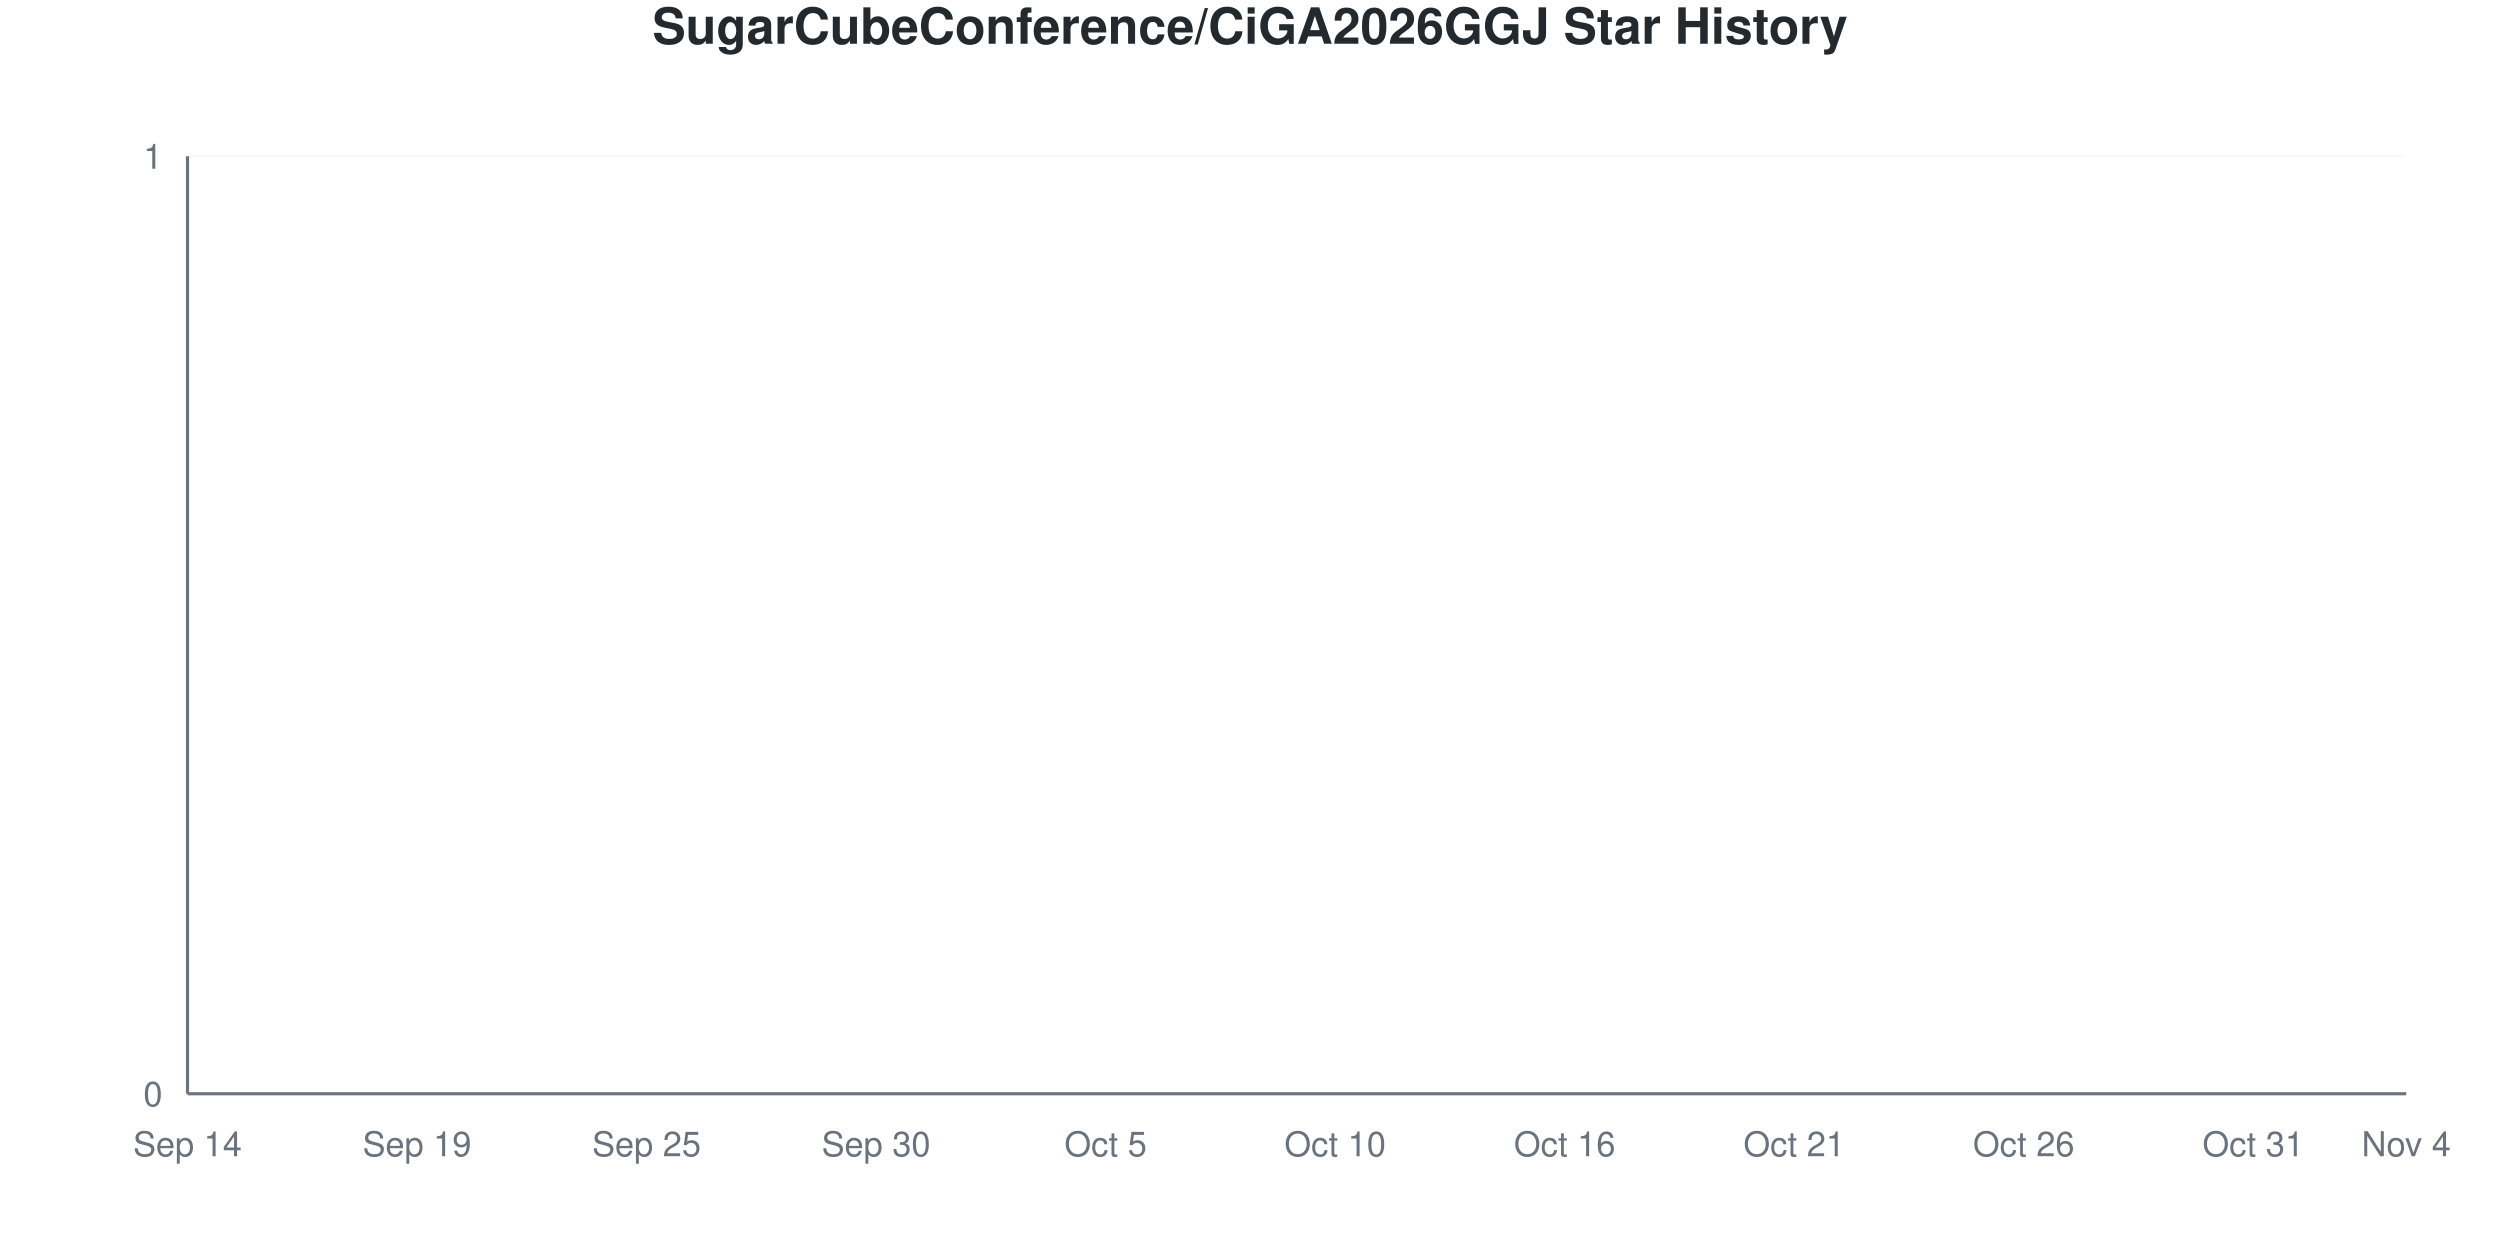
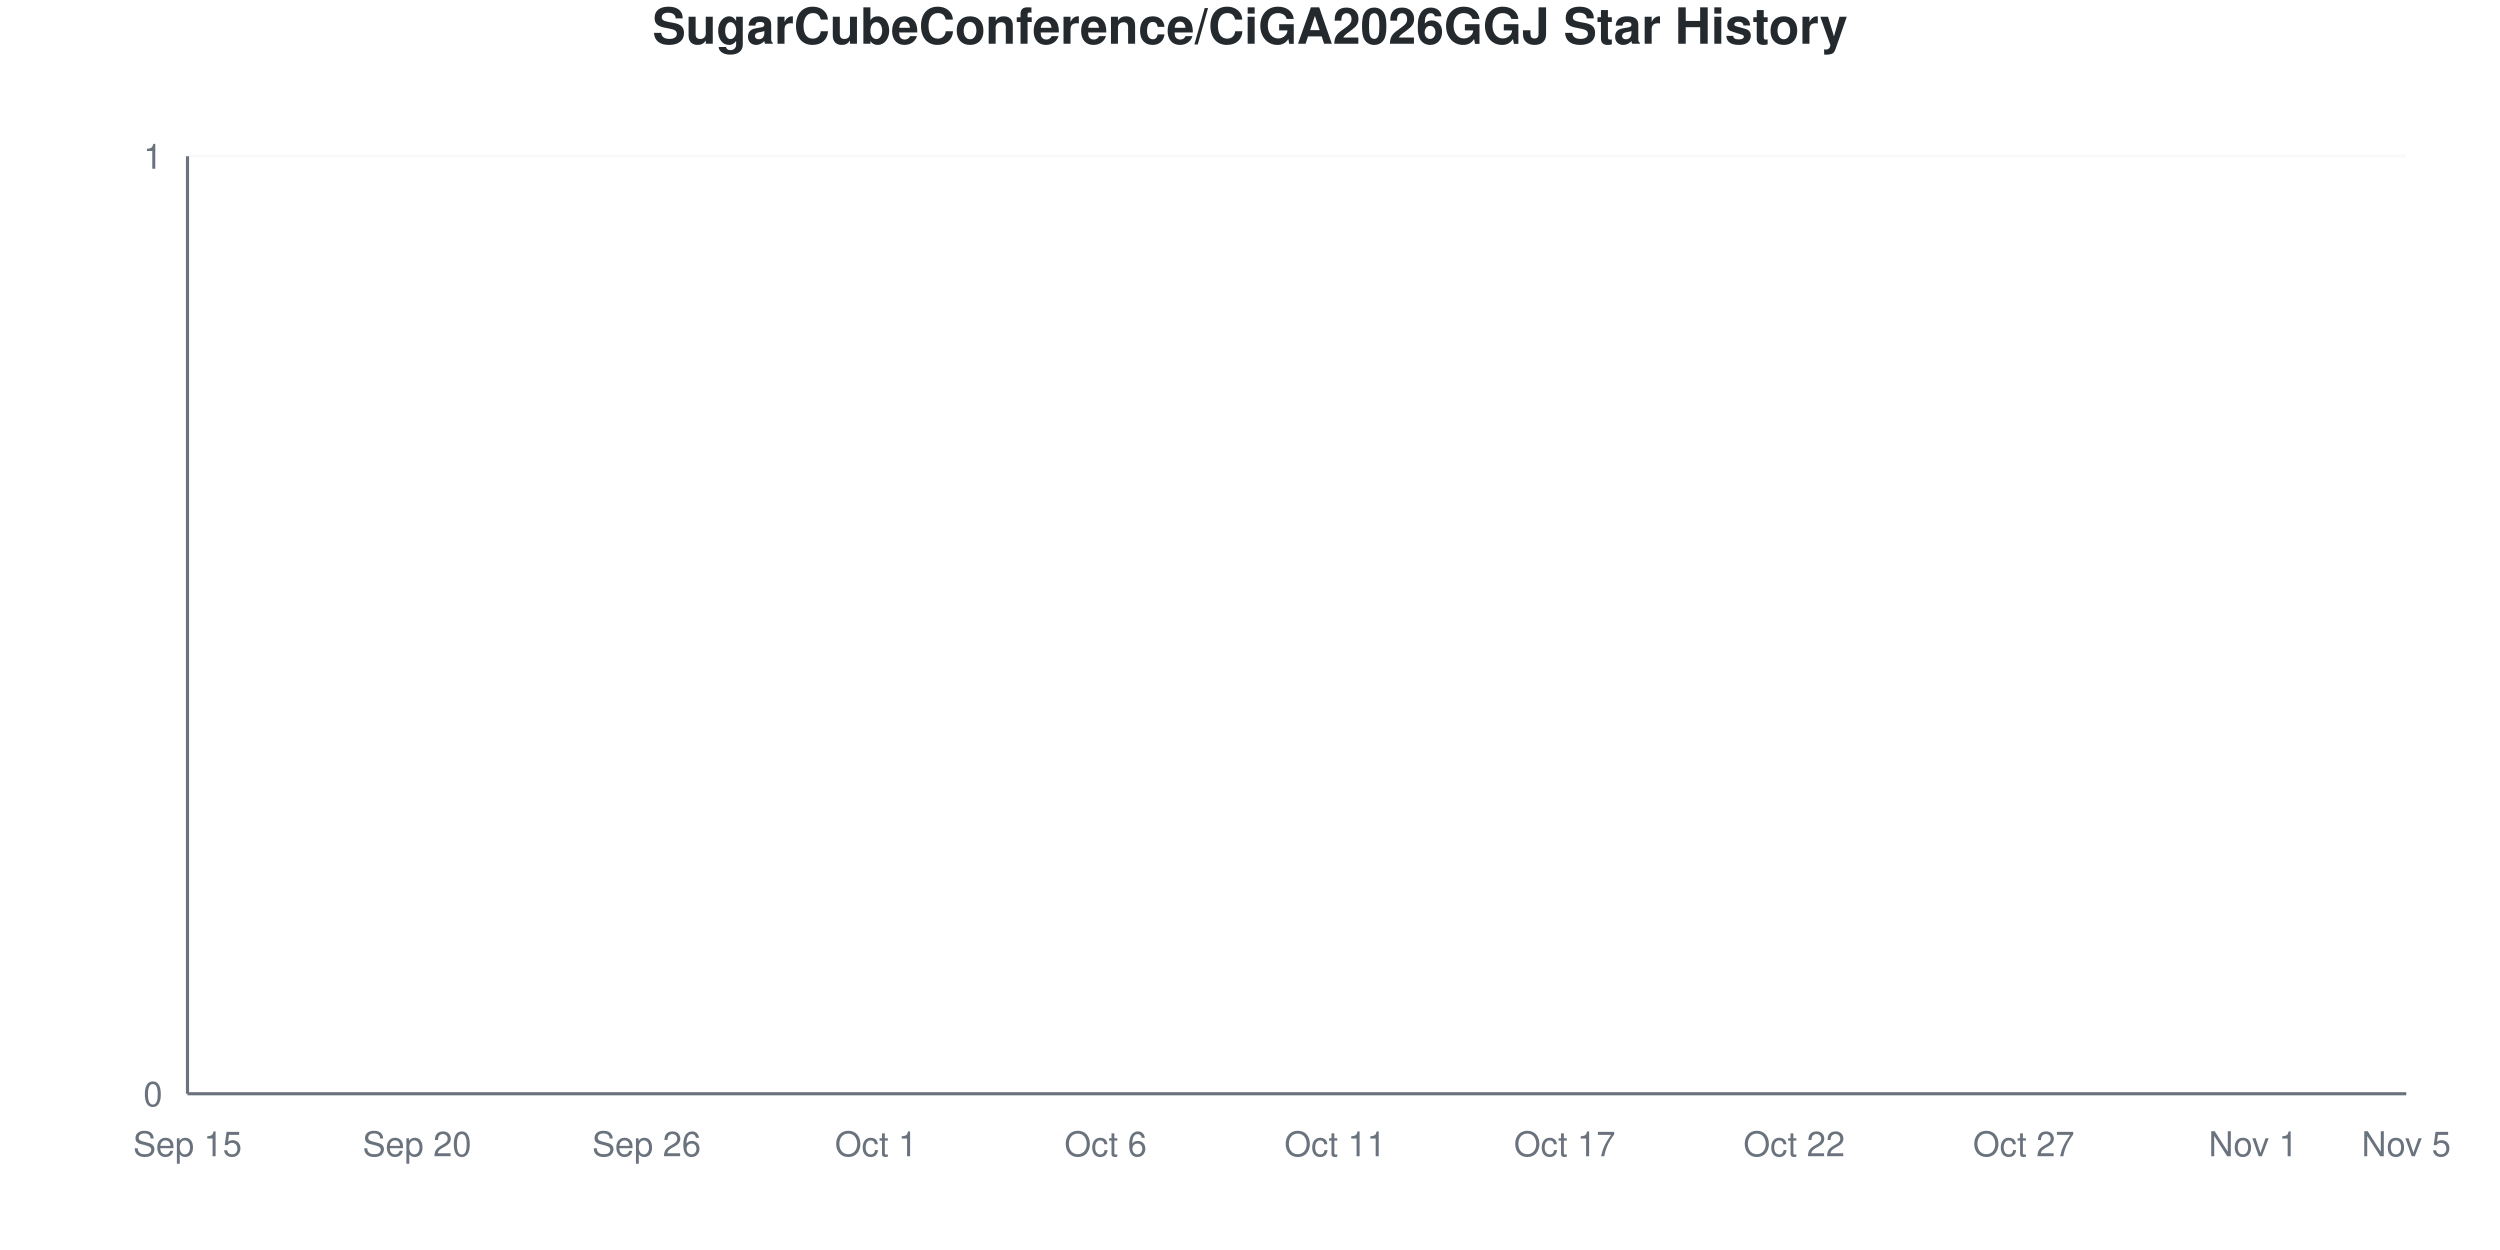
<svg xmlns="http://www.w3.org/2000/svg" viewBox="0 0 800 400" width="800" height="400">
  <style>
    @keyframes drawLine {
      to { stroke-dashoffset: 0; }
    }
    @keyframes fadeInPoint {
      from { opacity: 0; }
      to { opacity: 1; }
    }
    .data-line-0 {
      stroke-dasharray: 1065;
      stroke-dashoffset: 1065;
      animation: drawLine 2s ease-out forwards;
    }
    .data-point {
      opacity: 0;
      animation: fadeInPoint 0.5s ease-out forwards;
    }
    .chart-bg { fill: #fff; }
    .chart-text { fill: #24292e; }
    .chart-muted { fill: #6a737d; }
    .chart-grid { stroke: #eee; }
    .chart-axis { stroke: #6a737d; }
    @media (prefers-color-scheme: dark) {
      .chart-bg { fill: #0d1117; }
      .chart-text { fill: #e6edf3; }
      .chart-muted { fill: #8b949e; }
      .chart-grid { stroke: #21262d; }
      .chart-axis { stroke: #8b949e; }
    }
  </style>
  <rect width="800" height="400" class="chart-bg" />
  <text x="400" y="14" text-anchor="middle" class="chart-text" font-size="16" font-weight="bold" font-family="-apple-system, BlinkMacSystemFont, 'Segoe UI', Helvetica, Arial, sans-serif">SugarCubeConference/CiGA2026GGJ Star History</text>
  <g class="grid">
    <line x1="60" y1="350" x2="770" y2="350" class="chart-grid" stroke-opacity="0.3" />
    <text x="52" y="354" text-anchor="end" class="chart-muted" font-size="11" font-family="-apple-system, BlinkMacSystemFont, 'Segoe UI', Helvetica, Arial, sans-serif">0</text>
    <line x1="60" y1="50" x2="770" y2="50" class="chart-grid" stroke-opacity="0.3" />
    <text x="52" y="54" text-anchor="end" class="chart-muted" font-size="11" font-family="-apple-system, BlinkMacSystemFont, 'Segoe UI', Helvetica, Arial, sans-serif">1</text>
  </g>
  <g class="milestones">
    
  </g>
  <g class="x-axis">
-     <text x="60" y="370" text-anchor="middle" class="chart-muted" font-size="11" font-family="-apple-system, BlinkMacSystemFont, 'Segoe UI', Helvetica, Arial, sans-serif">Sep 14</text>
-     <text x="133.448" y="370" text-anchor="middle" class="chart-muted" font-size="11" font-family="-apple-system, BlinkMacSystemFont, 'Segoe UI', Helvetica, Arial, sans-serif">Sep 19</text>
-     <text x="206.897" y="370" text-anchor="middle" class="chart-muted" font-size="11" font-family="-apple-system, BlinkMacSystemFont, 'Segoe UI', Helvetica, Arial, sans-serif">Sep 25</text>
-     <text x="280.345" y="370" text-anchor="middle" class="chart-muted" font-size="11" font-family="-apple-system, BlinkMacSystemFont, 'Segoe UI', Helvetica, Arial, sans-serif">Sep 30</text>
-     <text x="353.793" y="370" text-anchor="middle" class="chart-muted" font-size="11" font-family="-apple-system, BlinkMacSystemFont, 'Segoe UI', Helvetica, Arial, sans-serif">Oct 5</text>
-     <text x="427.241" y="370" text-anchor="middle" class="chart-muted" font-size="11" font-family="-apple-system, BlinkMacSystemFont, 'Segoe UI', Helvetica, Arial, sans-serif">Oct 10</text>
-     <text x="500.69" y="370" text-anchor="middle" class="chart-muted" font-size="11" font-family="-apple-system, BlinkMacSystemFont, 'Segoe UI', Helvetica, Arial, sans-serif">Oct 16</text>
-     <text x="574.138" y="370" text-anchor="middle" class="chart-muted" font-size="11" font-family="-apple-system, BlinkMacSystemFont, 'Segoe UI', Helvetica, Arial, sans-serif">Oct 21</text>
-     <text x="647.586" y="370" text-anchor="middle" class="chart-muted" font-size="11" font-family="-apple-system, BlinkMacSystemFont, 'Segoe UI', Helvetica, Arial, sans-serif">Oct 26</text>
-     <text x="721.034" y="370" text-anchor="middle" class="chart-muted" font-size="11" font-family="-apple-system, BlinkMacSystemFont, 'Segoe UI', Helvetica, Arial, sans-serif">Oct 31</text>
-     <text x="770" y="370" text-anchor="middle" class="chart-muted" font-size="11" font-family="-apple-system, BlinkMacSystemFont, 'Segoe UI', Helvetica, Arial, sans-serif">Nov 4</text>
+     <text x="60" y="370" text-anchor="middle" class="chart-muted" font-size="11" font-family="-apple-system, BlinkMacSystemFont, 'Segoe UI', Helvetica, Arial, sans-serif">Sep 15</text>
+     <text x="133.448" y="370" text-anchor="middle" class="chart-muted" font-size="11" font-family="-apple-system, BlinkMacSystemFont, 'Segoe UI', Helvetica, Arial, sans-serif">Sep 20</text>
+     <text x="206.897" y="370" text-anchor="middle" class="chart-muted" font-size="11" font-family="-apple-system, BlinkMacSystemFont, 'Segoe UI', Helvetica, Arial, sans-serif">Sep 26</text>
+     <text x="280.345" y="370" text-anchor="middle" class="chart-muted" font-size="11" font-family="-apple-system, BlinkMacSystemFont, 'Segoe UI', Helvetica, Arial, sans-serif">Oct 1</text>
+     <text x="353.793" y="370" text-anchor="middle" class="chart-muted" font-size="11" font-family="-apple-system, BlinkMacSystemFont, 'Segoe UI', Helvetica, Arial, sans-serif">Oct 6</text>
+     <text x="427.241" y="370" text-anchor="middle" class="chart-muted" font-size="11" font-family="-apple-system, BlinkMacSystemFont, 'Segoe UI', Helvetica, Arial, sans-serif">Oct 11</text>
+     <text x="500.69" y="370" text-anchor="middle" class="chart-muted" font-size="11" font-family="-apple-system, BlinkMacSystemFont, 'Segoe UI', Helvetica, Arial, sans-serif">Oct 17</text>
+     <text x="574.138" y="370" text-anchor="middle" class="chart-muted" font-size="11" font-family="-apple-system, BlinkMacSystemFont, 'Segoe UI', Helvetica, Arial, sans-serif">Oct 22</text>
+     <text x="647.586" y="370" text-anchor="middle" class="chart-muted" font-size="11" font-family="-apple-system, BlinkMacSystemFont, 'Segoe UI', Helvetica, Arial, sans-serif">Oct 27</text>
+     <text x="721.034" y="370" text-anchor="middle" class="chart-muted" font-size="11" font-family="-apple-system, BlinkMacSystemFont, 'Segoe UI', Helvetica, Arial, sans-serif">Nov 1</text>
+     <text x="770" y="370" text-anchor="middle" class="chart-muted" font-size="11" font-family="-apple-system, BlinkMacSystemFont, 'Segoe UI', Helvetica, Arial, sans-serif">Nov 5</text>
  </g>
  <line x1="60" y1="50" x2="60" y2="350" class="chart-axis" stroke-width="1" />
  <line x1="60" y1="350" x2="770" y2="350" class="chart-axis" stroke-width="1" />
  <path d="M60,350 L60,350 C68.161,350 76.322,350 84.483,350 C92.644,350 100.805,350 108.966,350 C117.126,350 125.287,350 133.448,350 C141.609,350 149.77,350 157.931,350 C166.092,350 174.253,350 182.414,350 C190.575,350 198.736,350 206.897,350 C215.057,350 223.218,350 231.379,350 C239.54,350 247.701,350 255.862,350 C264.023,350 272.184,350 280.345,350 C288.506,350 296.667,350 304.828,350 C312.989,350 321.149,350 329.31,350 C337.471,350 345.632,350 353.793,350 C361.954,350 370.115,350 378.276,350 C386.437,350 394.598,350 402.759,350 C410.92,350 419.08,350 427.241,350 C435.402,350 443.563,350 451.724,350 C459.885,350 468.046,350 476.207,350 C484.368,350 492.529,350 500.69,350 C508.851,350 517.011,350 525.172,350 C533.333,350 541.494,350 549.655,350 C557.816,350 565.977,350 574.138,350 C582.299,350 590.46,350 598.621,350 C606.782,350 614.943,350 623.103,350 C631.264,350 639.425,350 647.586,350 C655.747,350 663.908,350 672.069,350 C680.23,350 688.391,350 696.552,350 C704.713,350 712.874,350 721.034,350 C729.195,350 737.356,350 745.517,350 C753.678,350 761.839,350 770,350 L770,350 L60,350 Z" fill="#dfb317" fill-opacity="0.1" />
  <path d="M60,350 L60,350 C68.161,350 76.322,350 84.483,350 C92.644,350 100.805,350 108.966,350 C117.126,350 125.287,350 133.448,350 C141.609,350 149.77,350 157.931,350 C166.092,350 174.253,350 182.414,350 C190.575,350 198.736,350 206.897,350 C215.057,350 223.218,350 231.379,350 C239.54,350 247.701,350 255.862,350 C264.023,350 272.184,350 280.345,350 C288.506,350 296.667,350 304.828,350 C312.989,350 321.149,350 329.31,350 C337.471,350 345.632,350 353.793,350 C361.954,350 370.115,350 378.276,350 C386.437,350 394.598,350 402.759,350 C410.92,350 419.08,350 427.241,350 C435.402,350 443.563,350 451.724,350 C459.885,350 468.046,350 476.207,350 C484.368,350 492.529,350 500.69,350 C508.851,350 517.011,350 525.172,350 C533.333,350 541.494,350 549.655,350 C557.816,350 565.977,350 574.138,350 C582.299,350 590.46,350 598.621,350 C606.782,350 614.943,350 623.103,350 C631.264,350 639.425,350 647.586,350 C655.747,350 663.908,350 672.069,350 C680.23,350 688.391,350 696.552,350 C704.713,350 712.874,350 721.034,350 C729.195,350 737.356,350 745.517,350 C753.678,350 761.839,350 770,350" fill="none" stroke="#dfb317" stroke-width="2.5" class="data-line-0" />
  <g class="points">
    <circle cx="60" cy="350" r="4" fill="#dfb317" class="data-point" style="animation-delay: 1.50s" />
    <circle cx="84.483" cy="350" r="4" fill="#dfb317" class="data-point" style="animation-delay: 1.55s" />
    <circle cx="108.966" cy="350" r="4" fill="#dfb317" class="data-point" style="animation-delay: 1.60s" />
    <circle cx="133.448" cy="350" r="4" fill="#dfb317" class="data-point" style="animation-delay: 1.65s" />
    <circle cx="157.931" cy="350" r="4" fill="#dfb317" class="data-point" style="animation-delay: 1.70s" />
    <circle cx="182.414" cy="350" r="4" fill="#dfb317" class="data-point" style="animation-delay: 1.75s" />
    <circle cx="206.897" cy="350" r="4" fill="#dfb317" class="data-point" style="animation-delay: 1.80s" />
    <circle cx="231.379" cy="350" r="4" fill="#dfb317" class="data-point" style="animation-delay: 1.85s" />
    <circle cx="255.862" cy="350" r="4" fill="#dfb317" class="data-point" style="animation-delay: 1.90s" />
    <circle cx="280.345" cy="350" r="4" fill="#dfb317" class="data-point" style="animation-delay: 1.95s" />
    <circle cx="304.828" cy="350" r="4" fill="#dfb317" class="data-point" style="animation-delay: 2.00s" />
    <circle cx="329.31" cy="350" r="4" fill="#dfb317" class="data-point" style="animation-delay: 2.05s" />
    <circle cx="353.793" cy="350" r="4" fill="#dfb317" class="data-point" style="animation-delay: 2.10s" />
    <circle cx="378.276" cy="350" r="4" fill="#dfb317" class="data-point" style="animation-delay: 2.15s" />
    <circle cx="402.759" cy="350" r="4" fill="#dfb317" class="data-point" style="animation-delay: 2.20s" />
    <circle cx="427.241" cy="350" r="4" fill="#dfb317" class="data-point" style="animation-delay: 2.25s" />
    <circle cx="451.724" cy="350" r="4" fill="#dfb317" class="data-point" style="animation-delay: 2.30s" />
    <circle cx="476.207" cy="350" r="4" fill="#dfb317" class="data-point" style="animation-delay: 2.35s" />
    <circle cx="500.69" cy="350" r="4" fill="#dfb317" class="data-point" style="animation-delay: 2.40s" />
    <circle cx="525.172" cy="350" r="4" fill="#dfb317" class="data-point" style="animation-delay: 2.45s" />
    <circle cx="549.655" cy="350" r="4" fill="#dfb317" class="data-point" style="animation-delay: 2.50s" />
    <circle cx="574.138" cy="350" r="4" fill="#dfb317" class="data-point" style="animation-delay: 2.55s" />
    <circle cx="598.621" cy="350" r="4" fill="#dfb317" class="data-point" style="animation-delay: 2.60s" />
    <circle cx="623.103" cy="350" r="4" fill="#dfb317" class="data-point" style="animation-delay: 2.65s" />
    <circle cx="647.586" cy="350" r="4" fill="#dfb317" class="data-point" style="animation-delay: 2.70s" />
    <circle cx="672.069" cy="350" r="4" fill="#dfb317" class="data-point" style="animation-delay: 2.75s" />
    <circle cx="696.552" cy="350" r="4" fill="#dfb317" class="data-point" style="animation-delay: 2.80s" />
    <circle cx="721.034" cy="350" r="4" fill="#dfb317" class="data-point" style="animation-delay: 2.85s" />
    <circle cx="745.517" cy="350" r="4" fill="#dfb317" class="data-point" style="animation-delay: 2.90s" />
    <circle cx="770" cy="350" r="4" fill="#dfb317" class="data-point" style="animation-delay: 2.95s" />
  </g>
</svg>
